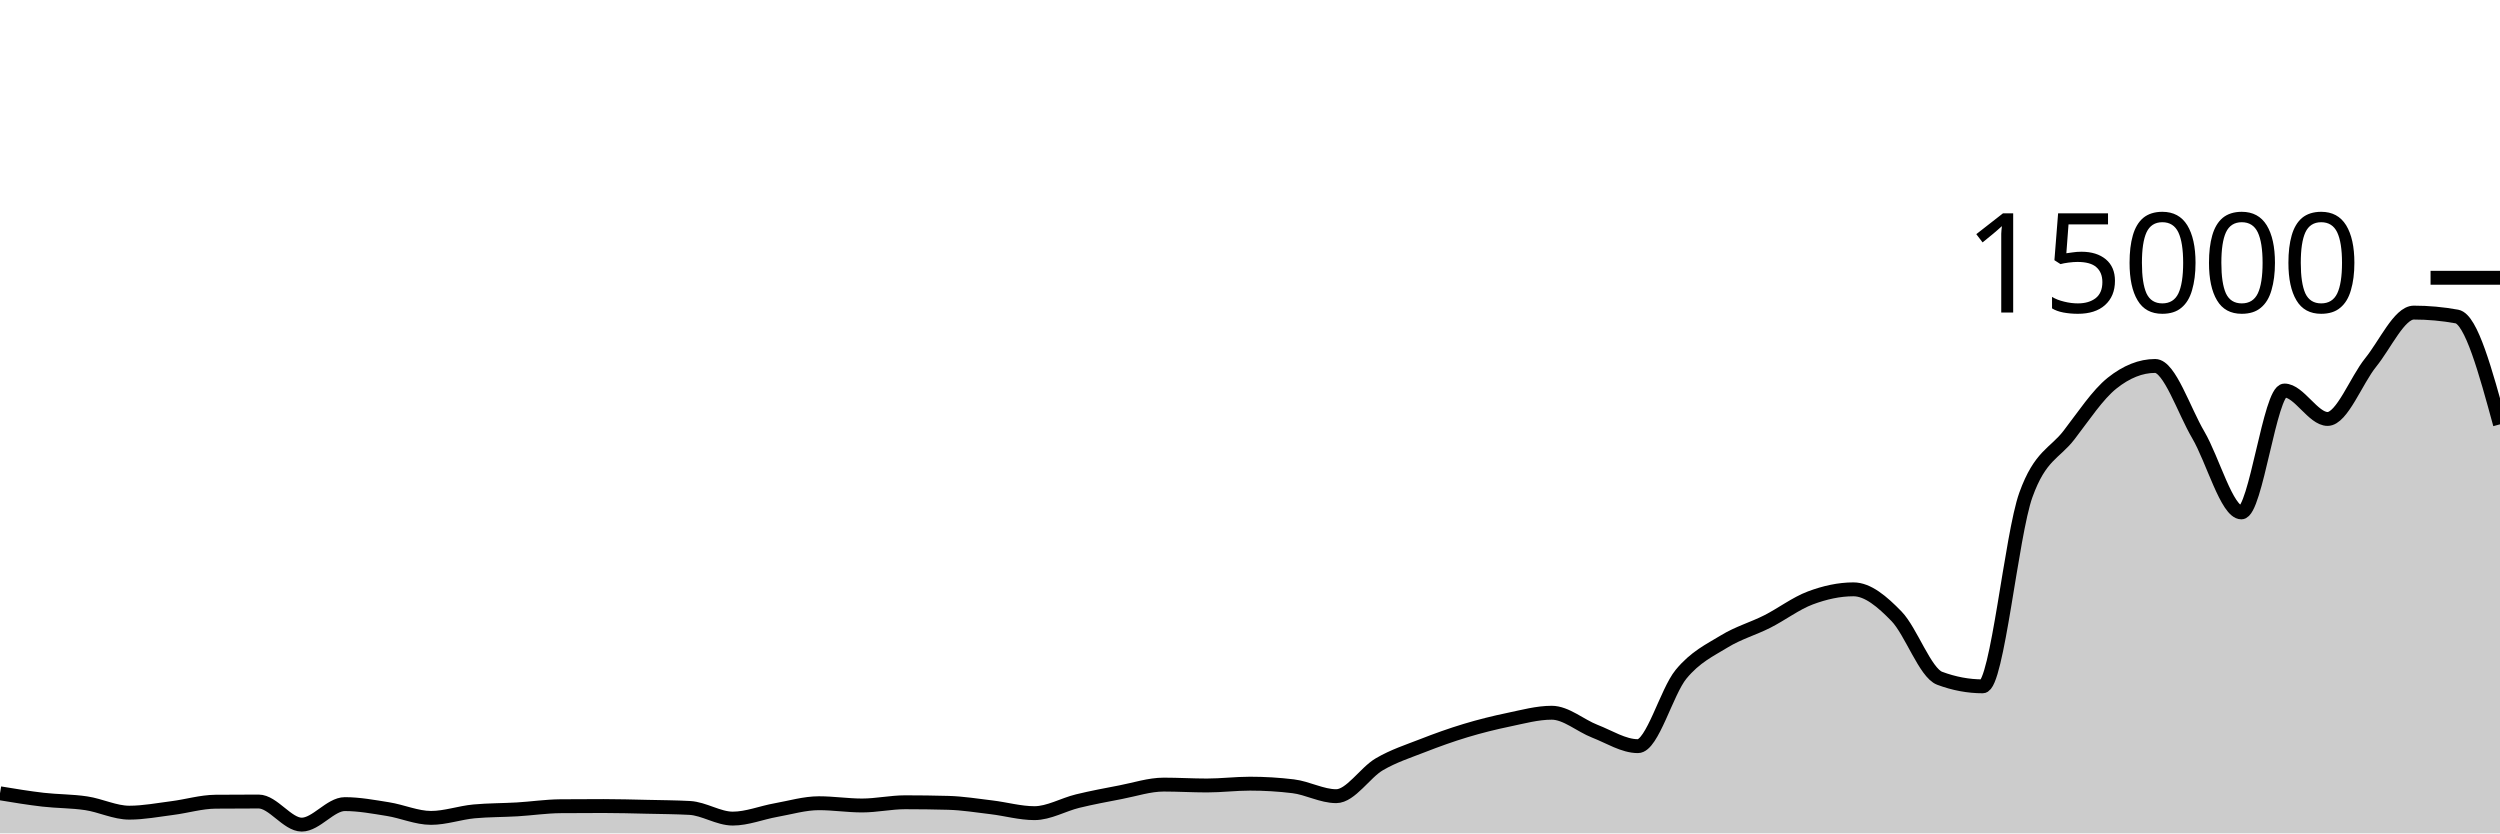
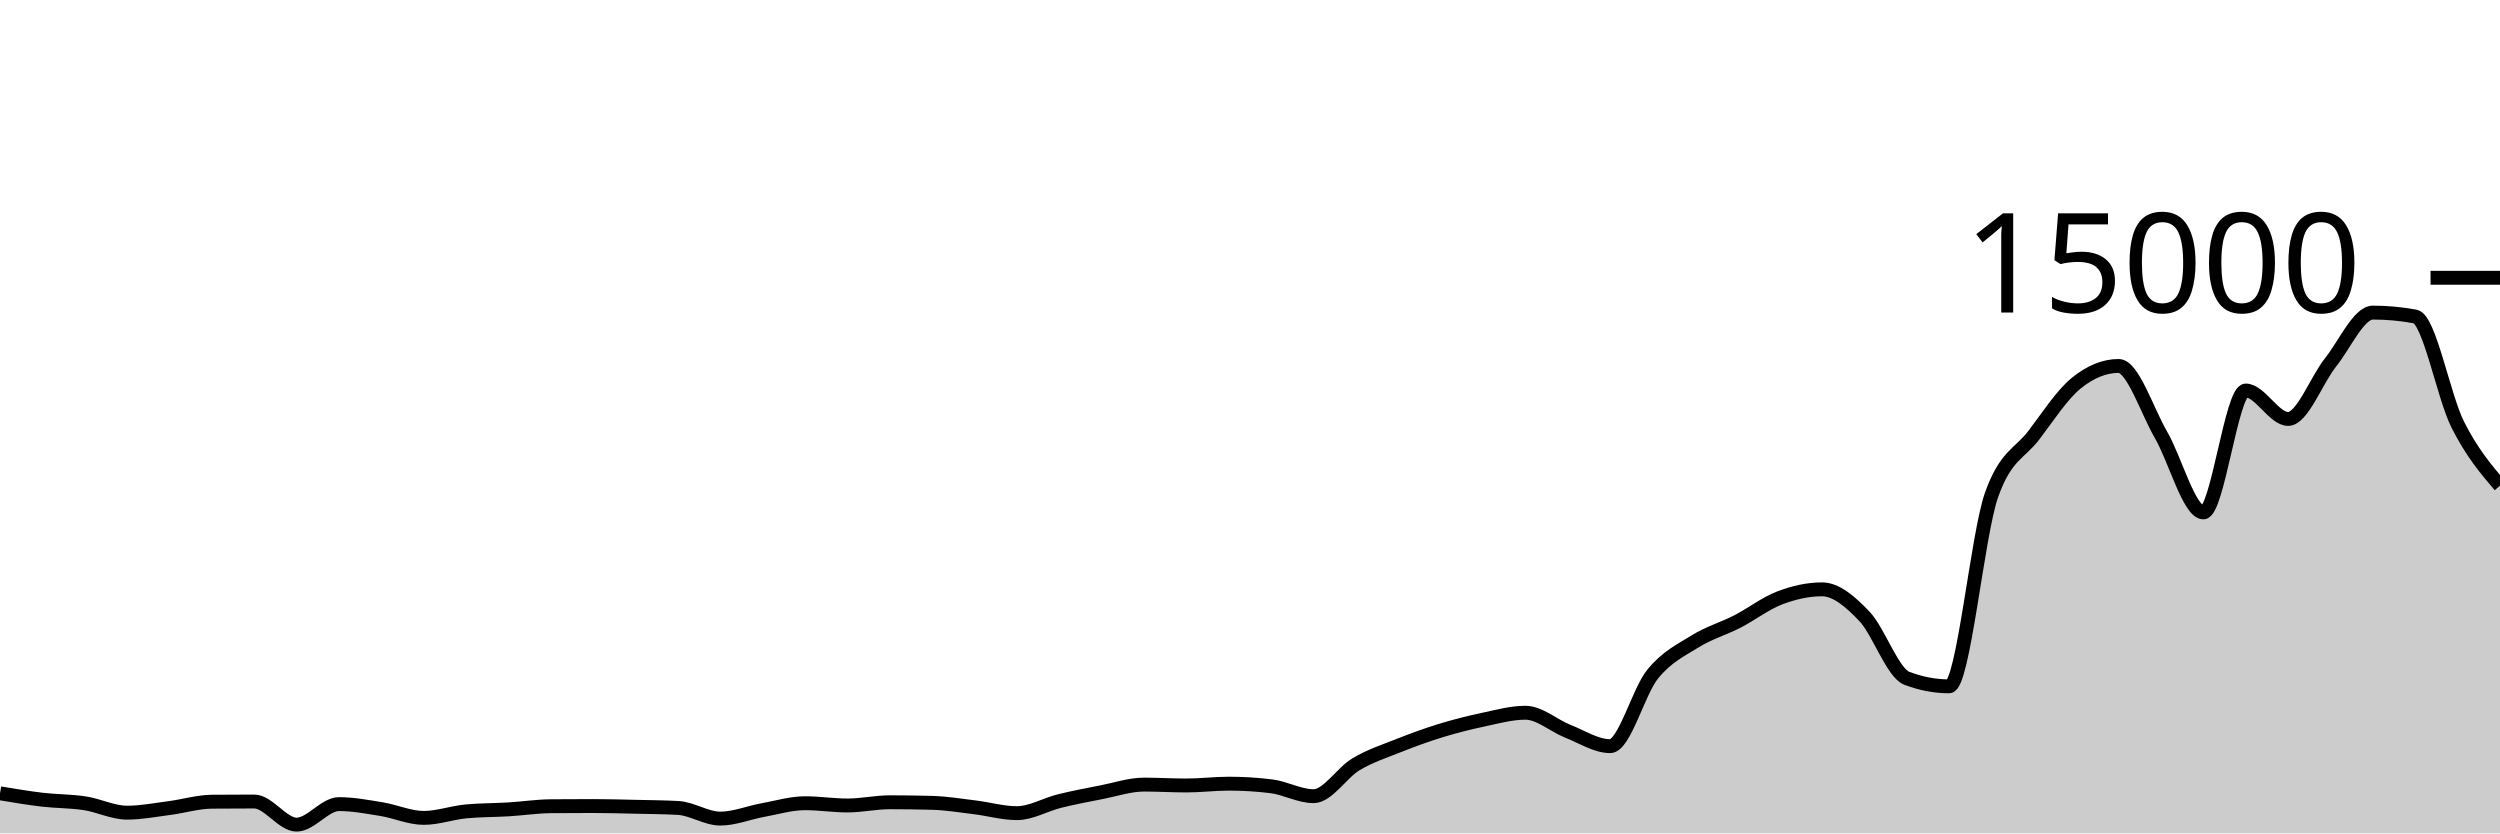
<svg xmlns="http://www.w3.org/2000/svg" viewBox="0 0 180 60">
  <g transform="translate(0,20)">
-     <path class="area" fill="rgba(0, 0, 0, 0.2)" d="M0,37.117C1.034,37.288,2.069,37.459,3.103,37.579C4.138,37.698,5.172,37.679,6.207,37.835C7.241,37.99,8.276,38.512,9.31,38.512C10.345,38.512,11.379,38.31,12.414,38.179C13.448,38.047,14.483,37.732,15.517,37.723C16.552,37.714,17.586,37.709,18.621,37.709C19.655,37.709,20.69,39.373,21.724,39.373C22.759,39.373,23.793,37.896,24.828,37.896C25.862,37.896,26.897,38.091,27.931,38.256C28.966,38.421,30,38.888,31.034,38.888C32.069,38.888,33.103,38.515,34.138,38.419C35.172,38.323,36.207,38.336,37.241,38.275C38.276,38.213,39.31,38.057,40.345,38.048C41.379,38.039,42.414,38.035,43.448,38.035C44.483,38.035,45.517,38.065,46.552,38.088C47.586,38.111,48.621,38.116,49.655,38.171C50.69,38.226,51.724,38.939,52.759,38.939C53.793,38.939,54.828,38.512,55.862,38.328C56.897,38.144,57.931,37.832,58.966,37.832C60,37.832,61.034,37.995,62.069,37.995C63.103,37.995,64.138,37.763,65.172,37.763C66.207,37.763,67.241,37.777,68.276,37.805C69.31,37.834,70.345,38.002,71.379,38.125C72.414,38.249,73.448,38.547,74.483,38.547C75.517,38.547,76.552,37.932,77.586,37.68C78.621,37.428,79.655,37.236,80.69,37.037C81.724,36.839,82.759,36.491,83.793,36.491C84.828,36.491,85.862,36.555,86.897,36.555C87.931,36.555,88.966,36.424,90,36.424C91.034,36.424,92.069,36.486,93.103,36.611C94.138,36.735,95.172,37.325,96.207,37.325C97.241,37.325,98.276,35.635,99.31,35.029C100.345,34.424,101.379,34.095,102.414,33.691C103.448,33.286,104.483,32.915,105.517,32.603C106.552,32.291,107.586,32.033,108.621,31.819C109.655,31.604,110.69,31.317,111.724,31.317C112.759,31.317,113.793,32.247,114.828,32.648C115.862,33.049,116.897,33.723,117.931,33.723C118.966,33.723,120,29.803,121.034,28.547C122.069,27.291,123.103,26.819,124.138,26.187C125.172,25.554,126.207,25.275,127.241,24.752C128.276,24.229,129.31,23.437,130.345,23.051C131.379,22.664,132.414,22.432,133.448,22.432C134.483,22.432,135.517,23.309,136.552,24.376C137.586,25.443,138.621,28.447,139.655,28.835C140.69,29.222,141.724,29.416,142.759,29.416C143.793,29.416,144.828,18.51,145.862,15.637C146.897,12.764,147.931,12.67,148.966,11.328C150,9.986,151.034,8.412,152.069,7.587C153.103,6.762,154.138,6.349,155.172,6.349C156.207,6.349,157.241,9.555,158.276,11.312C159.31,13.069,160.345,16.893,161.379,16.893C162.414,16.893,163.448,8.117,164.483,8.117C165.517,8.117,166.552,10.165,167.586,10.165C168.621,10.165,169.655,7.372,170.69,6.096C171.724,4.82,172.759,2.507,173.793,2.507C174.828,2.507,175.862,2.601,176.897,2.789C177.931,2.978,178.966,6.765,180,10.552L180,40C178.966,40,177.931,40,176.897,40C175.862,40,174.828,40,173.793,40C172.759,40,171.724,40,170.69,40C169.655,40,168.621,40,167.586,40C166.552,40,165.517,40,164.483,40C163.448,40,162.414,40,161.379,40C160.345,40,159.31,40,158.276,40C157.241,40,156.207,40,155.172,40C154.138,40,153.103,40,152.069,40C151.034,40,150,40,148.966,40C147.931,40,146.897,40,145.862,40C144.828,40,143.793,40,142.759,40C141.724,40,140.69,40,139.655,40C138.621,40,137.586,40,136.552,40C135.517,40,134.483,40,133.448,40C132.414,40,131.379,40,130.345,40C129.31,40,128.276,40,127.241,40C126.207,40,125.172,40,124.138,40C123.103,40,122.069,40,121.034,40C120,40,118.966,40,117.931,40C116.897,40,115.862,40,114.828,40C113.793,40,112.759,40,111.724,40C110.69,40,109.655,40,108.621,40C107.586,40,106.552,40,105.517,40C104.483,40,103.448,40,102.414,40C101.379,40,100.345,40,99.31,40C98.276,40,97.241,40,96.207,40C95.172,40,94.138,40,93.103,40C92.069,40,91.034,40,90,40C88.966,40,87.931,40,86.897,40C85.862,40,84.828,40,83.793,40C82.759,40,81.724,40,80.69,40C79.655,40,78.621,40,77.586,40C76.552,40,75.517,40,74.483,40C73.448,40,72.414,40,71.379,40C70.345,40,69.31,40,68.276,40C67.241,40,66.207,40,65.172,40C64.138,40,63.103,40,62.069,40C61.034,40,60,40,58.966,40C57.931,40,56.897,40,55.862,40C54.828,40,53.793,40,52.759,40C51.724,40,50.69,40,49.655,40C48.621,40,47.586,40,46.552,40C45.517,40,44.483,40,43.448,40C42.414,40,41.379,40,40.345,40C39.31,40,38.276,40,37.241,40C36.207,40,35.172,40,34.138,40C33.103,40,32.069,40,31.034,40C30,40,28.966,40,27.931,40C26.897,40,25.862,40,24.828,40C23.793,40,22.759,40,21.724,40C20.69,40,19.655,40,18.621,40C17.586,40,16.552,40,15.517,40C14.483,40,13.448,40,12.414,40C11.379,40,10.345,40,9.31,40C8.276,40,7.241,40,6.207,40C5.172,40,4.138,40,3.103,40C2.069,40,1.034,40,0,40Z" />
-     <path class="line" stroke="black" fill="none" d="M0,37.117C1.034,37.288,2.069,37.459,3.103,37.579C4.138,37.698,5.172,37.679,6.207,37.835C7.241,37.99,8.276,38.512,9.31,38.512C10.345,38.512,11.379,38.31,12.414,38.179C13.448,38.047,14.483,37.732,15.517,37.723C16.552,37.714,17.586,37.709,18.621,37.709C19.655,37.709,20.69,39.373,21.724,39.373C22.759,39.373,23.793,37.896,24.828,37.896C25.862,37.896,26.897,38.091,27.931,38.256C28.966,38.421,30,38.888,31.034,38.888C32.069,38.888,33.103,38.515,34.138,38.419C35.172,38.323,36.207,38.336,37.241,38.275C38.276,38.213,39.31,38.057,40.345,38.048C41.379,38.039,42.414,38.035,43.448,38.035C44.483,38.035,45.517,38.065,46.552,38.088C47.586,38.111,48.621,38.116,49.655,38.171C50.69,38.226,51.724,38.939,52.759,38.939C53.793,38.939,54.828,38.512,55.862,38.328C56.897,38.144,57.931,37.832,58.966,37.832C60,37.832,61.034,37.995,62.069,37.995C63.103,37.995,64.138,37.763,65.172,37.763C66.207,37.763,67.241,37.777,68.276,37.805C69.31,37.834,70.345,38.002,71.379,38.125C72.414,38.249,73.448,38.547,74.483,38.547C75.517,38.547,76.552,37.932,77.586,37.68C78.621,37.428,79.655,37.236,80.69,37.037C81.724,36.839,82.759,36.491,83.793,36.491C84.828,36.491,85.862,36.555,86.897,36.555C87.931,36.555,88.966,36.424,90,36.424C91.034,36.424,92.069,36.486,93.103,36.611C94.138,36.735,95.172,37.325,96.207,37.325C97.241,37.325,98.276,35.635,99.31,35.029C100.345,34.424,101.379,34.095,102.414,33.691C103.448,33.286,104.483,32.915,105.517,32.603C106.552,32.291,107.586,32.033,108.621,31.819C109.655,31.604,110.69,31.317,111.724,31.317C112.759,31.317,113.793,32.247,114.828,32.648C115.862,33.049,116.897,33.723,117.931,33.723C118.966,33.723,120,29.803,121.034,28.547C122.069,27.291,123.103,26.819,124.138,26.187C125.172,25.554,126.207,25.275,127.241,24.752C128.276,24.229,129.31,23.437,130.345,23.051C131.379,22.664,132.414,22.432,133.448,22.432C134.483,22.432,135.517,23.309,136.552,24.376C137.586,25.443,138.621,28.447,139.655,28.835C140.69,29.222,141.724,29.416,142.759,29.416C143.793,29.416,144.828,18.51,145.862,15.637C146.897,12.764,147.931,12.67,148.966,11.328C150,9.986,151.034,8.412,152.069,7.587C153.103,6.762,154.138,6.349,155.172,6.349C156.207,6.349,157.241,9.555,158.276,11.312C159.31,13.069,160.345,16.893,161.379,16.893C162.414,16.893,163.448,8.117,164.483,8.117C165.517,8.117,166.552,10.165,167.586,10.165C168.621,10.165,169.655,7.372,170.69,6.096C171.724,4.82,172.759,2.507,173.793,2.507C174.828,2.507,175.862,2.601,176.897,2.789C177.931,2.978,178.966,6.765,180,10.552" />
+     <path class="area" fill="rgba(0, 0, 0, 0.2)" d="M0,37.117C1.017,37.288,2.034,37.459,3.051,37.579C4.068,37.698,5.085,37.679,6.102,37.835C7.119,37.99,8.136,38.512,9.153,38.512C10.169,38.512,11.186,38.31,12.203,38.179C13.22,38.047,14.237,37.732,15.254,37.723C16.271,37.714,17.288,37.709,18.305,37.709C19.322,37.709,20.339,39.373,21.356,39.373C22.373,39.373,23.39,37.896,24.407,37.896C25.424,37.896,26.441,38.091,27.458,38.256C28.475,38.421,29.492,38.888,30.508,38.888C31.525,38.888,32.542,38.515,33.559,38.419C34.576,38.323,35.593,38.336,36.61,38.275C37.627,38.213,38.644,38.057,39.661,38.048C40.678,38.039,41.695,38.035,42.712,38.035C43.729,38.035,44.746,38.065,45.763,38.088C46.78,38.111,47.797,38.116,48.814,38.171C49.831,38.226,50.847,38.939,51.864,38.939C52.881,38.939,53.898,38.512,54.915,38.328C55.932,38.144,56.949,37.832,57.966,37.832C58.983,37.832,60,37.995,61.017,37.995C62.034,37.995,63.051,37.763,64.068,37.763C65.085,37.763,66.102,37.777,67.119,37.805C68.136,37.834,69.153,38.002,70.169,38.125C71.186,38.249,72.203,38.547,73.22,38.547C74.237,38.547,75.254,37.932,76.271,37.68C77.288,37.428,78.305,37.236,79.322,37.037C80.339,36.839,81.356,36.491,82.373,36.491C83.39,36.491,84.407,36.555,85.424,36.555C86.441,36.555,87.458,36.424,88.475,36.424C89.492,36.424,90.508,36.486,91.525,36.611C92.542,36.735,93.559,37.325,94.576,37.325C95.593,37.325,96.61,35.635,97.627,35.029C98.644,34.424,99.661,34.095,100.678,33.691C101.695,33.286,102.712,32.915,103.729,32.603C104.746,32.291,105.763,32.033,106.78,31.819C107.797,31.604,108.814,31.317,109.831,31.317C110.847,31.317,111.864,32.247,112.881,32.648C113.898,33.049,114.915,33.723,115.932,33.723C116.949,33.723,117.966,29.803,118.983,28.547C120,27.291,121.017,26.819,122.034,26.187C123.051,25.554,124.068,25.275,125.085,24.752C126.102,24.229,127.119,23.437,128.136,23.051C129.153,22.664,130.169,22.432,131.186,22.432C132.203,22.432,133.22,23.309,134.237,24.376C135.254,25.443,136.271,28.447,137.288,28.835C138.305,29.222,139.322,29.416,140.339,29.416C141.356,29.416,142.373,18.51,143.39,15.637C144.407,12.764,145.424,12.67,146.441,11.328C147.458,9.986,148.475,8.412,149.492,7.587C150.508,6.762,151.525,6.349,152.542,6.349C153.559,6.349,154.576,9.555,155.593,11.312C156.61,13.069,157.627,16.893,158.644,16.893C159.661,16.893,160.678,8.117,161.695,8.117C162.712,8.117,163.729,10.165,164.746,10.165C165.763,10.165,166.78,7.372,167.797,6.096C168.814,4.82,169.831,2.507,170.847,2.507C171.864,2.507,172.881,2.601,173.898,2.789C174.915,2.978,175.932,8.522,176.949,10.552C177.966,12.582,178.983,13.776,180,14.971L180,40C178.983,40,177.966,40,176.949,40C175.932,40,174.915,40,173.898,40C172.881,40,171.864,40,170.847,40C169.831,40,168.814,40,167.797,40C166.78,40,165.763,40,164.746,40C163.729,40,162.712,40,161.695,40C160.678,40,159.661,40,158.644,40C157.627,40,156.61,40,155.593,40C154.576,40,153.559,40,152.542,40C151.525,40,150.508,40,149.492,40C148.475,40,147.458,40,146.441,40C145.424,40,144.407,40,143.39,40C142.373,40,141.356,40,140.339,40C139.322,40,138.305,40,137.288,40C136.271,40,135.254,40,134.237,40C133.22,40,132.203,40,131.186,40C130.169,40,129.153,40,128.136,40C127.119,40,126.102,40,125.085,40C124.068,40,123.051,40,122.034,40C121.017,40,120,40,118.983,40C117.966,40,116.949,40,115.932,40C114.915,40,113.898,40,112.881,40C111.864,40,110.847,40,109.831,40C108.814,40,107.797,40,106.78,40C105.763,40,104.746,40,103.729,40C102.712,40,101.695,40,100.678,40C99.661,40,98.644,40,97.627,40C96.61,40,95.593,40,94.576,40C93.559,40,92.542,40,91.525,40C90.508,40,89.492,40,88.475,40C87.458,40,86.441,40,85.424,40C84.407,40,83.39,40,82.373,40C81.356,40,80.339,40,79.322,40C78.305,40,77.288,40,76.271,40C75.254,40,74.237,40,73.22,40C72.203,40,71.186,40,70.169,40C69.153,40,68.136,40,67.119,40C66.102,40,65.085,40,64.068,40C63.051,40,62.034,40,61.017,40C60,40,58.983,40,57.966,40C56.949,40,55.932,40,54.915,40C53.898,40,52.881,40,51.864,40C50.847,40,49.831,40,48.814,40C47.797,40,46.78,40,45.763,40C44.746,40,43.729,40,42.712,40C41.695,40,40.678,40,39.661,40C38.644,40,37.627,40,36.61,40C35.593,40,34.576,40,33.559,40C32.542,40,31.525,40,30.508,40C29.492,40,28.475,40,27.458,40C26.441,40,25.424,40,24.407,40C23.39,40,22.373,40,21.356,40C20.339,40,19.322,40,18.305,40C17.288,40,16.271,40,15.254,40C14.237,40,13.22,40,12.203,40C11.186,40,10.169,40,9.153,40C8.136,40,7.119,40,6.102,40C5.085,40,4.068,40,3.051,40C2.034,40,1.017,40,0,40Z" />
+     <path class="line" stroke="black" fill="none" d="M0,37.117C1.017,37.288,2.034,37.459,3.051,37.579C4.068,37.698,5.085,37.679,6.102,37.835C7.119,37.99,8.136,38.512,9.153,38.512C10.169,38.512,11.186,38.31,12.203,38.179C13.22,38.047,14.237,37.732,15.254,37.723C16.271,37.714,17.288,37.709,18.305,37.709C19.322,37.709,20.339,39.373,21.356,39.373C22.373,39.373,23.39,37.896,24.407,37.896C25.424,37.896,26.441,38.091,27.458,38.256C28.475,38.421,29.492,38.888,30.508,38.888C31.525,38.888,32.542,38.515,33.559,38.419C34.576,38.323,35.593,38.336,36.61,38.275C37.627,38.213,38.644,38.057,39.661,38.048C40.678,38.039,41.695,38.035,42.712,38.035C43.729,38.035,44.746,38.065,45.763,38.088C46.78,38.111,47.797,38.116,48.814,38.171C49.831,38.226,50.847,38.939,51.864,38.939C52.881,38.939,53.898,38.512,54.915,38.328C55.932,38.144,56.949,37.832,57.966,37.832C58.983,37.832,60,37.995,61.017,37.995C62.034,37.995,63.051,37.763,64.068,37.763C65.085,37.763,66.102,37.777,67.119,37.805C68.136,37.834,69.153,38.002,70.169,38.125C71.186,38.249,72.203,38.547,73.22,38.547C74.237,38.547,75.254,37.932,76.271,37.68C77.288,37.428,78.305,37.236,79.322,37.037C80.339,36.839,81.356,36.491,82.373,36.491C83.39,36.491,84.407,36.555,85.424,36.555C86.441,36.555,87.458,36.424,88.475,36.424C89.492,36.424,90.508,36.486,91.525,36.611C92.542,36.735,93.559,37.325,94.576,37.325C95.593,37.325,96.61,35.635,97.627,35.029C98.644,34.424,99.661,34.095,100.678,33.691C101.695,33.286,102.712,32.915,103.729,32.603C104.746,32.291,105.763,32.033,106.78,31.819C107.797,31.604,108.814,31.317,109.831,31.317C110.847,31.317,111.864,32.247,112.881,32.648C113.898,33.049,114.915,33.723,115.932,33.723C116.949,33.723,117.966,29.803,118.983,28.547C120,27.291,121.017,26.819,122.034,26.187C123.051,25.554,124.068,25.275,125.085,24.752C126.102,24.229,127.119,23.437,128.136,23.051C129.153,22.664,130.169,22.432,131.186,22.432C132.203,22.432,133.22,23.309,134.237,24.376C135.254,25.443,136.271,28.447,137.288,28.835C138.305,29.222,139.322,29.416,140.339,29.416C141.356,29.416,142.373,18.51,143.39,15.637C144.407,12.764,145.424,12.67,146.441,11.328C147.458,9.986,148.475,8.412,149.492,7.587C150.508,6.762,151.525,6.349,152.542,6.349C153.559,6.349,154.576,9.555,155.593,11.312C156.61,13.069,157.627,16.893,158.644,16.893C159.661,16.893,160.678,8.117,161.695,8.117C162.712,8.117,163.729,10.165,164.746,10.165C165.763,10.165,166.78,7.372,167.797,6.096C168.814,4.82,169.831,2.507,170.847,2.507C171.864,2.507,172.881,2.601,173.898,2.789C174.915,2.978,175.932,8.522,176.949,10.552C177.966,12.582,178.983,13.776,180,14.971" />
    <path class="axis-ceiling" stroke-width="1" stroke="black" fill="none" d="M175,0L180,0" />
    <text class="axis-ceiling-label" font-family="sans-serif" text-anchor="end" font-size="10px" x="170" y="2.5">15000</text>
  </g>
</svg>
